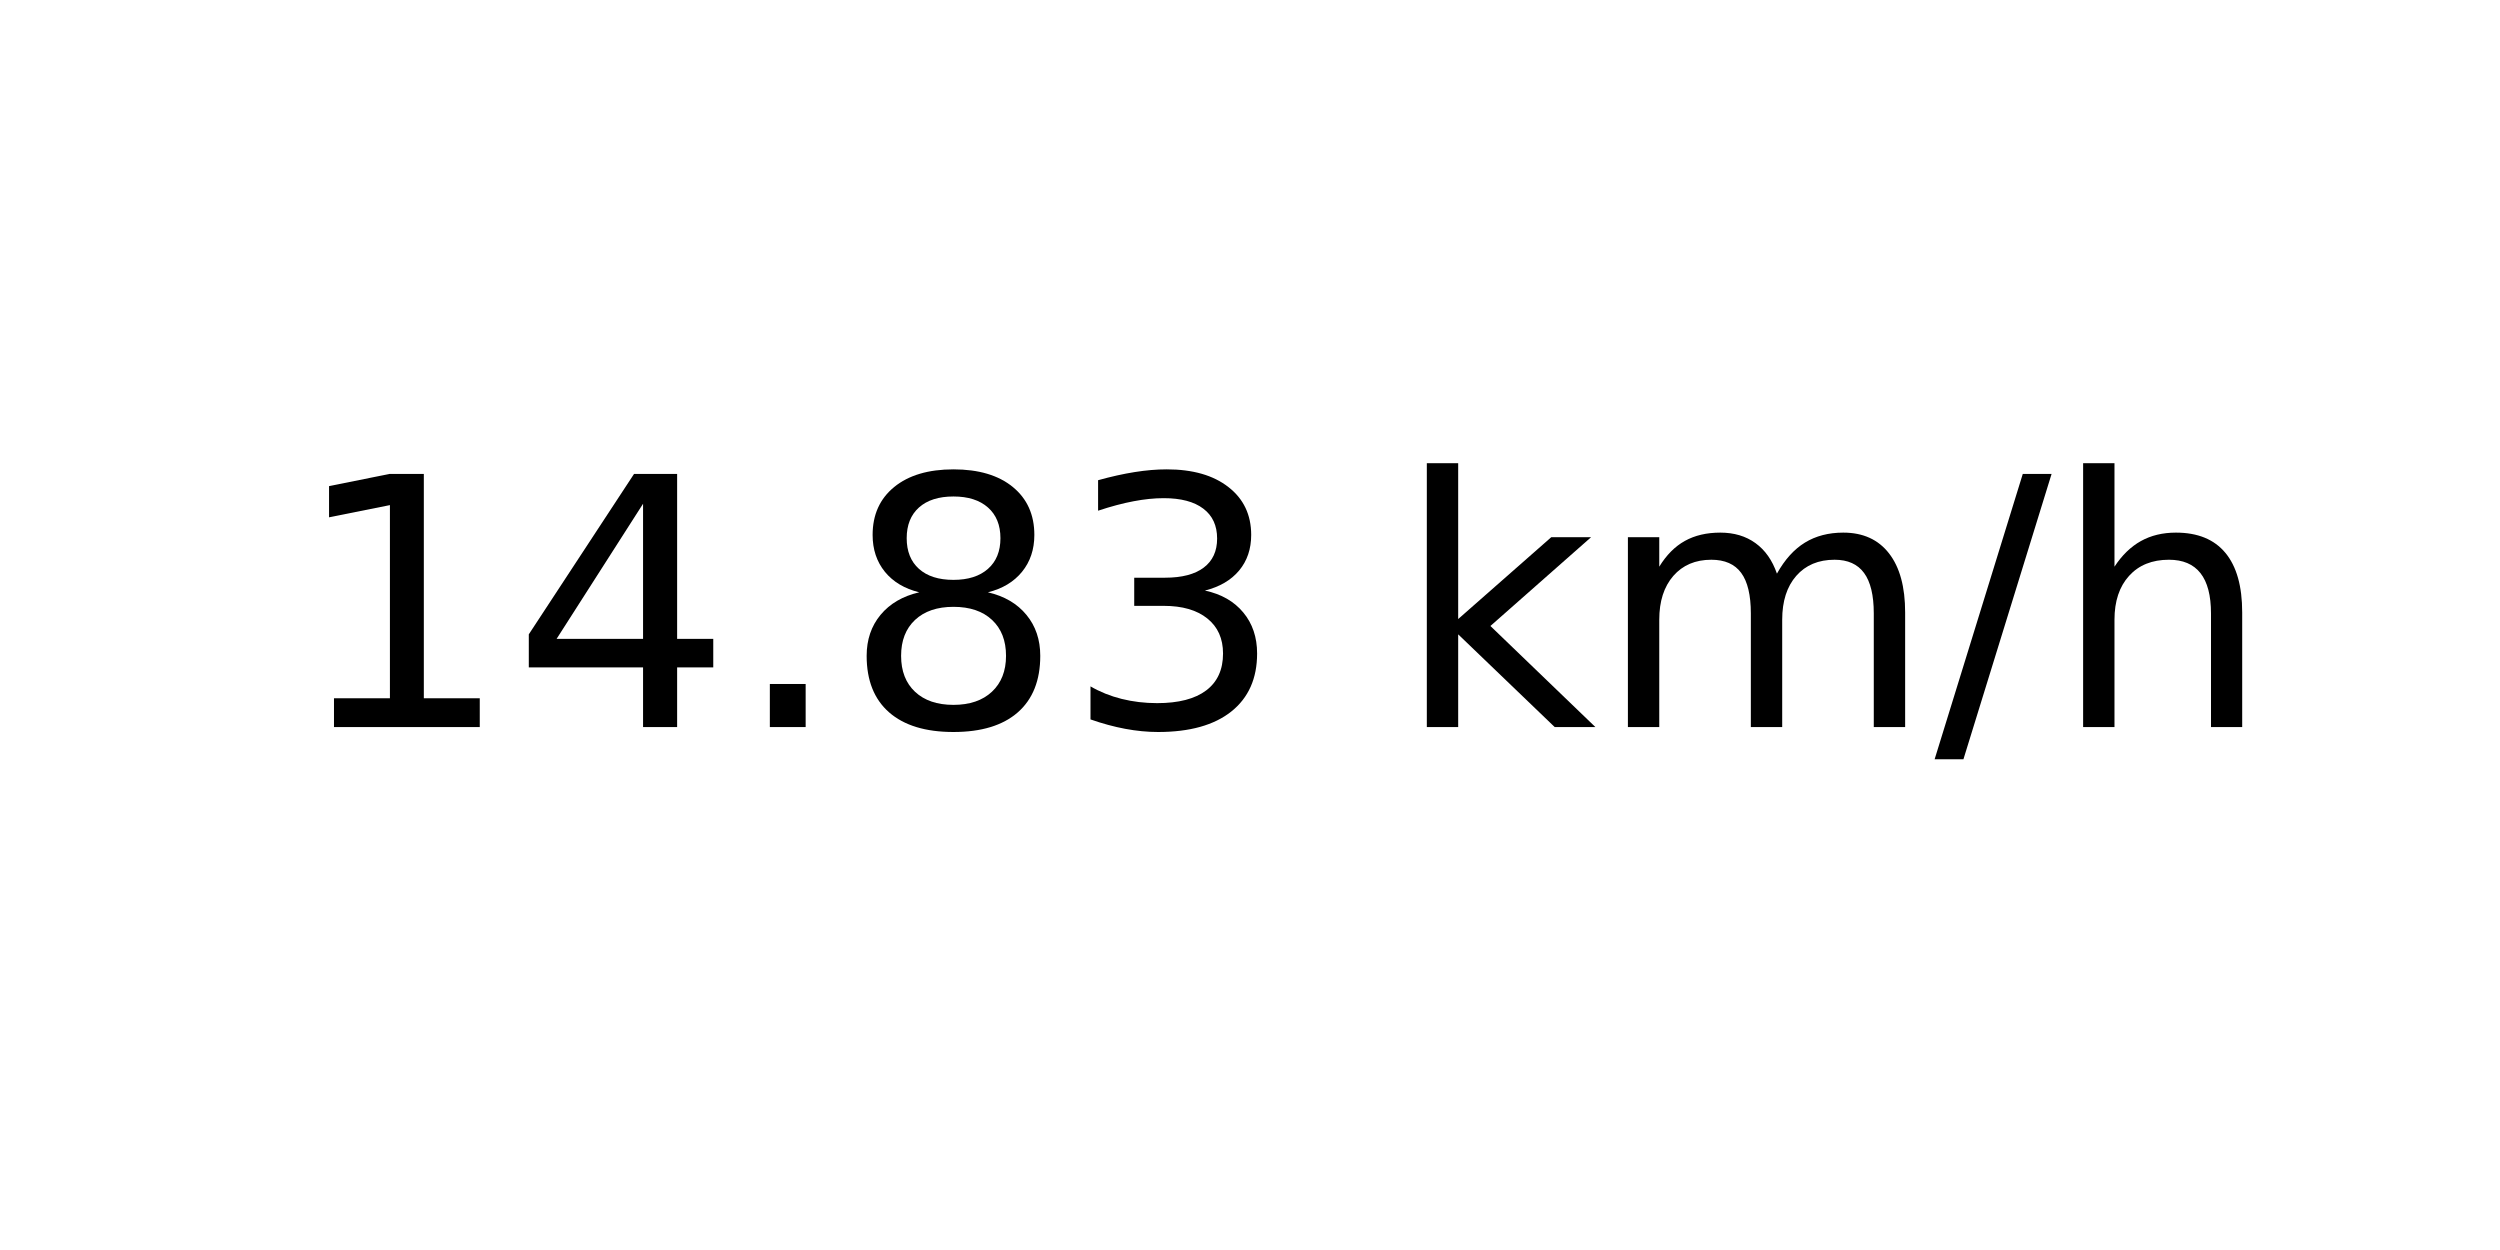
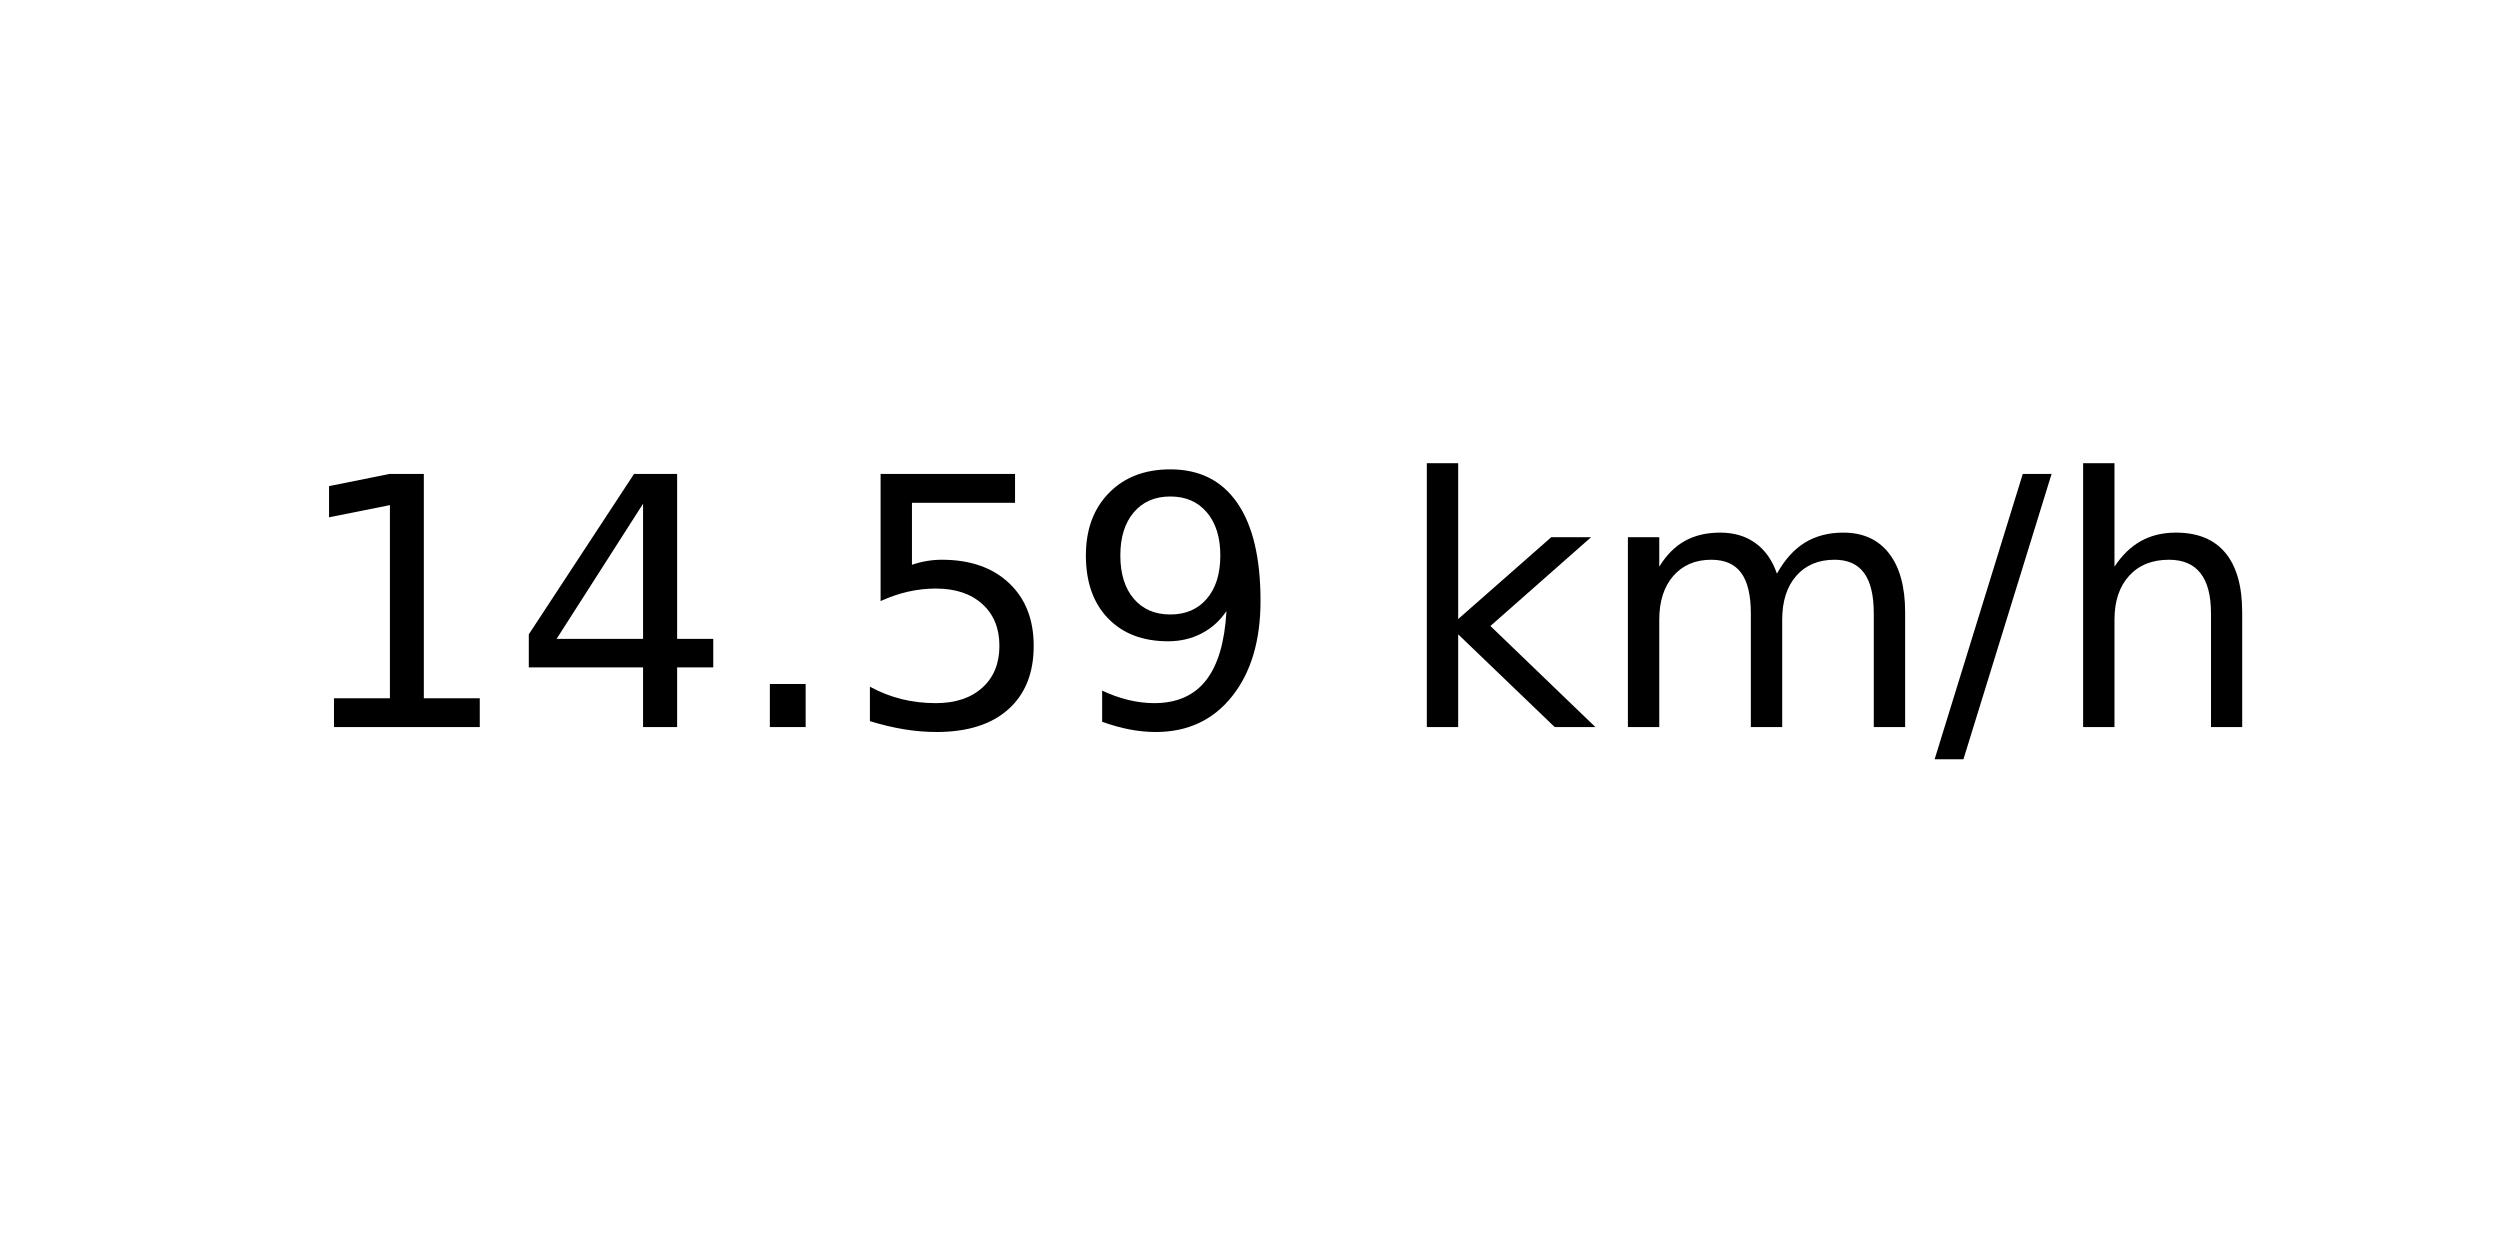
<svg xmlns="http://www.w3.org/2000/svg" xmlns:xlink="http://www.w3.org/1999/xlink" width="72pt" height="36pt" viewBox="0 0 72 36" version="1.1">
  <defs>
    <style type="text/css">*{stroke-linejoin: round; stroke-linecap: butt}</style>
  </defs>
  <g id="figure_1">
    <g id="axes_1">
      <g id="text_1">
        <g transform="translate(8.378125 20.93937) scale(0.1 -0.1)">
          <defs>
            <path id="DejaVuSans-31" d="M 794 531  L 1825 531  L 1825 4091  L 703 3866  L 703 4441  L 1819 4666  L 2450 4666  L 2450 531  L 3481 531  L 3481 0  L 794 0  L 794 531  z " transform="scale(0.015625)" />
            <path id="DejaVuSans-34" d="M 2419 4116  L 825 1625  L 2419 1625  L 2419 4116  z M 2253 4666  L 3047 4666  L 3047 1625  L 3713 1625  L 3713 1100  L 3047 1100  L 3047 0  L 2419 0  L 2419 1100  L 313 1100  L 313 1709  L 2253 4666  z " transform="scale(0.015625)" />
            <path id="DejaVuSans-2e" d="M 684 794  L 1344 794  L 1344 0  L 684 0  L 684 794  z " transform="scale(0.015625)" />
-             <path id="DejaVuSans-38" d="M 2034 2216  Q 1584 2216 1326 1975  Q 1069 1734 1069 1313  Q 1069 891 1326 650  Q 1584 409 2034 409  Q 2484 409 2743 651  Q 3003 894 3003 1313  Q 3003 1734 2745 1975  Q 2488 2216 2034 2216  z M 1403 2484  Q 997 2584 770 2862  Q 544 3141 544 3541  Q 544 4100 942 4425  Q 1341 4750 2034 4750  Q 2731 4750 3128 4425  Q 3525 4100 3525 3541  Q 3525 3141 3298 2862  Q 3072 2584 2669 2484  Q 3125 2378 3379 2068  Q 3634 1759 3634 1313  Q 3634 634 3220 271  Q 2806 -91 2034 -91  Q 1263 -91 848 271  Q 434 634 434 1313  Q 434 1759 690 2068  Q 947 2378 1403 2484  z M 1172 3481  Q 1172 3119 1398 2916  Q 1625 2713 2034 2713  Q 2441 2713 2670 2916  Q 2900 3119 2900 3481  Q 2900 3844 2670 4047  Q 2441 4250 2034 4250  Q 1625 4250 1398 4047  Q 1172 3844 1172 3481  z " transform="scale(0.015625)" />
-             <path id="DejaVuSans-33" d="M 2597 2516  Q 3050 2419 3304 2112  Q 3559 1806 3559 1356  Q 3559 666 3084 287  Q 2609 -91 1734 -91  Q 1441 -91 1130 -33  Q 819 25 488 141  L 488 750  Q 750 597 1062 519  Q 1375 441 1716 441  Q 2309 441 2620 675  Q 2931 909 2931 1356  Q 2931 1769 2642 2001  Q 2353 2234 1838 2234  L 1294 2234  L 1294 2753  L 1863 2753  Q 2328 2753 2575 2939  Q 2822 3125 2822 3475  Q 2822 3834 2567 4026  Q 2313 4219 1838 4219  Q 1578 4219 1281 4162  Q 984 4106 628 3988  L 628 4550  Q 988 4650 1302 4700  Q 1616 4750 1894 4750  Q 2613 4750 3031 4423  Q 3450 4097 3450 3541  Q 3450 3153 3228 2886  Q 3006 2619 2597 2516  z " transform="scale(0.015625)" />
+             <path id="DejaVuSans-35" d="M 691 4666  L 3169 4666  L 3169 4134  L 1269 4134  L 1269 2991  Q 1406 3038 1543 3061  Q 1681 3084 1819 3084  Q 2600 3084 3056 2656  Q 3513 2228 3513 1497  Q 3513 744 3044 326  Q 2575 -91 1722 -91  Q 1428 -91 1123 -41  Q 819 9 494 109  L 494 744  Q 775 591 1075 516  Q 1375 441 1709 441  Q 2250 441 2565 725  Q 2881 1009 2881 1497  Q 2881 1984 2565 2268  Q 2250 2553 1709 2553  Q 1456 2553 1204 2497  Q 953 2441 691 2322  L 691 4666  z " transform="scale(0.015625)" />
+             <path id="DejaVuSans-39" d="M 703 97  L 703 672  Q 941 559 1184 500  Q 1428 441 1663 441  Q 2288 441 2617 861  Q 2947 1281 2994 2138  Q 2813 1869 2534 1725  Q 2256 1581 1919 1581  Q 1219 1581 811 2004  Q 403 2428 403 3163  Q 403 3881 828 4315  Q 1253 4750 1959 4750  Q 2769 4750 3195 4129  Q 3622 3509 3622 2328  Q 3622 1225 3098 567  Q 2575 -91 1691 -91  Q 1453 -91 1209 -44  Q 966 3 703 97  z M 1959 2075  Q 2384 2075 2632 2365  Q 2881 2656 2881 3163  Q 2881 3666 2632 3958  Q 2384 4250 1959 4250  Q 1534 4250 1286 3958  Q 1038 3666 1038 3163  Q 1038 2656 1286 2365  Q 1534 2075 1959 2075  z " transform="scale(0.015625)" />
            <path id="DejaVuSans-20" transform="scale(0.015625)" />
            <path id="DejaVuSans-6b" d="M 581 4863  L 1159 4863  L 1159 1991  L 2875 3500  L 3609 3500  L 1753 1863  L 3688 0  L 2938 0  L 1159 1709  L 1159 0  L 581 0  L 581 4863  z " transform="scale(0.015625)" />
            <path id="DejaVuSans-6d" d="M 3328 2828  Q 3544 3216 3844 3400  Q 4144 3584 4550 3584  Q 5097 3584 5394 3201  Q 5691 2819 5691 2113  L 5691 0  L 5113 0  L 5113 2094  Q 5113 2597 4934 2840  Q 4756 3084 4391 3084  Q 3944 3084 3684 2787  Q 3425 2491 3425 1978  L 3425 0  L 2847 0  L 2847 2094  Q 2847 2600 2669 2842  Q 2491 3084 2119 3084  Q 1678 3084 1418 2786  Q 1159 2488 1159 1978  L 1159 0  L 581 0  L 581 3500  L 1159 3500  L 1159 2956  Q 1356 3278 1631 3431  Q 1906 3584 2284 3584  Q 2666 3584 2933 3390  Q 3200 3197 3328 2828  z " transform="scale(0.015625)" />
            <path id="DejaVuSans-2f" d="M 1625 4666  L 2156 4666  L 531 -594  L 0 -594  L 1625 4666  z " transform="scale(0.015625)" />
            <path id="DejaVuSans-68" d="M 3513 2113  L 3513 0  L 2938 0  L 2938 2094  Q 2938 2591 2744 2837  Q 2550 3084 2163 3084  Q 1697 3084 1428 2787  Q 1159 2491 1159 1978  L 1159 0  L 581 0  L 581 4863  L 1159 4863  L 1159 2956  Q 1366 3272 1645 3428  Q 1925 3584 2291 3584  Q 2894 3584 3203 3211  Q 3513 2838 3513 2113  z " transform="scale(0.015625)" />
          </defs>
          <use xlink:href="#DejaVuSans-31" />
          <use xlink:href="#DejaVuSans-34" x="63.623" />
          <use xlink:href="#DejaVuSans-2e" x="127.246" />
-           <use xlink:href="#DejaVuSans-38" x="159.033" />
-           <use xlink:href="#DejaVuSans-33" x="222.656" />
+           <use xlink:href="#DejaVuSans-35" x="159.033" />
+           <use xlink:href="#DejaVuSans-39" x="222.656" />
          <use xlink:href="#DejaVuSans-20" x="286.279" />
          <use xlink:href="#DejaVuSans-6b" x="318.066" />
          <use xlink:href="#DejaVuSans-6d" x="375.977" />
          <use xlink:href="#DejaVuSans-2f" x="473.389" />
          <use xlink:href="#DejaVuSans-68" x="507.08" />
        </g>
      </g>
    </g>
  </g>
</svg>
